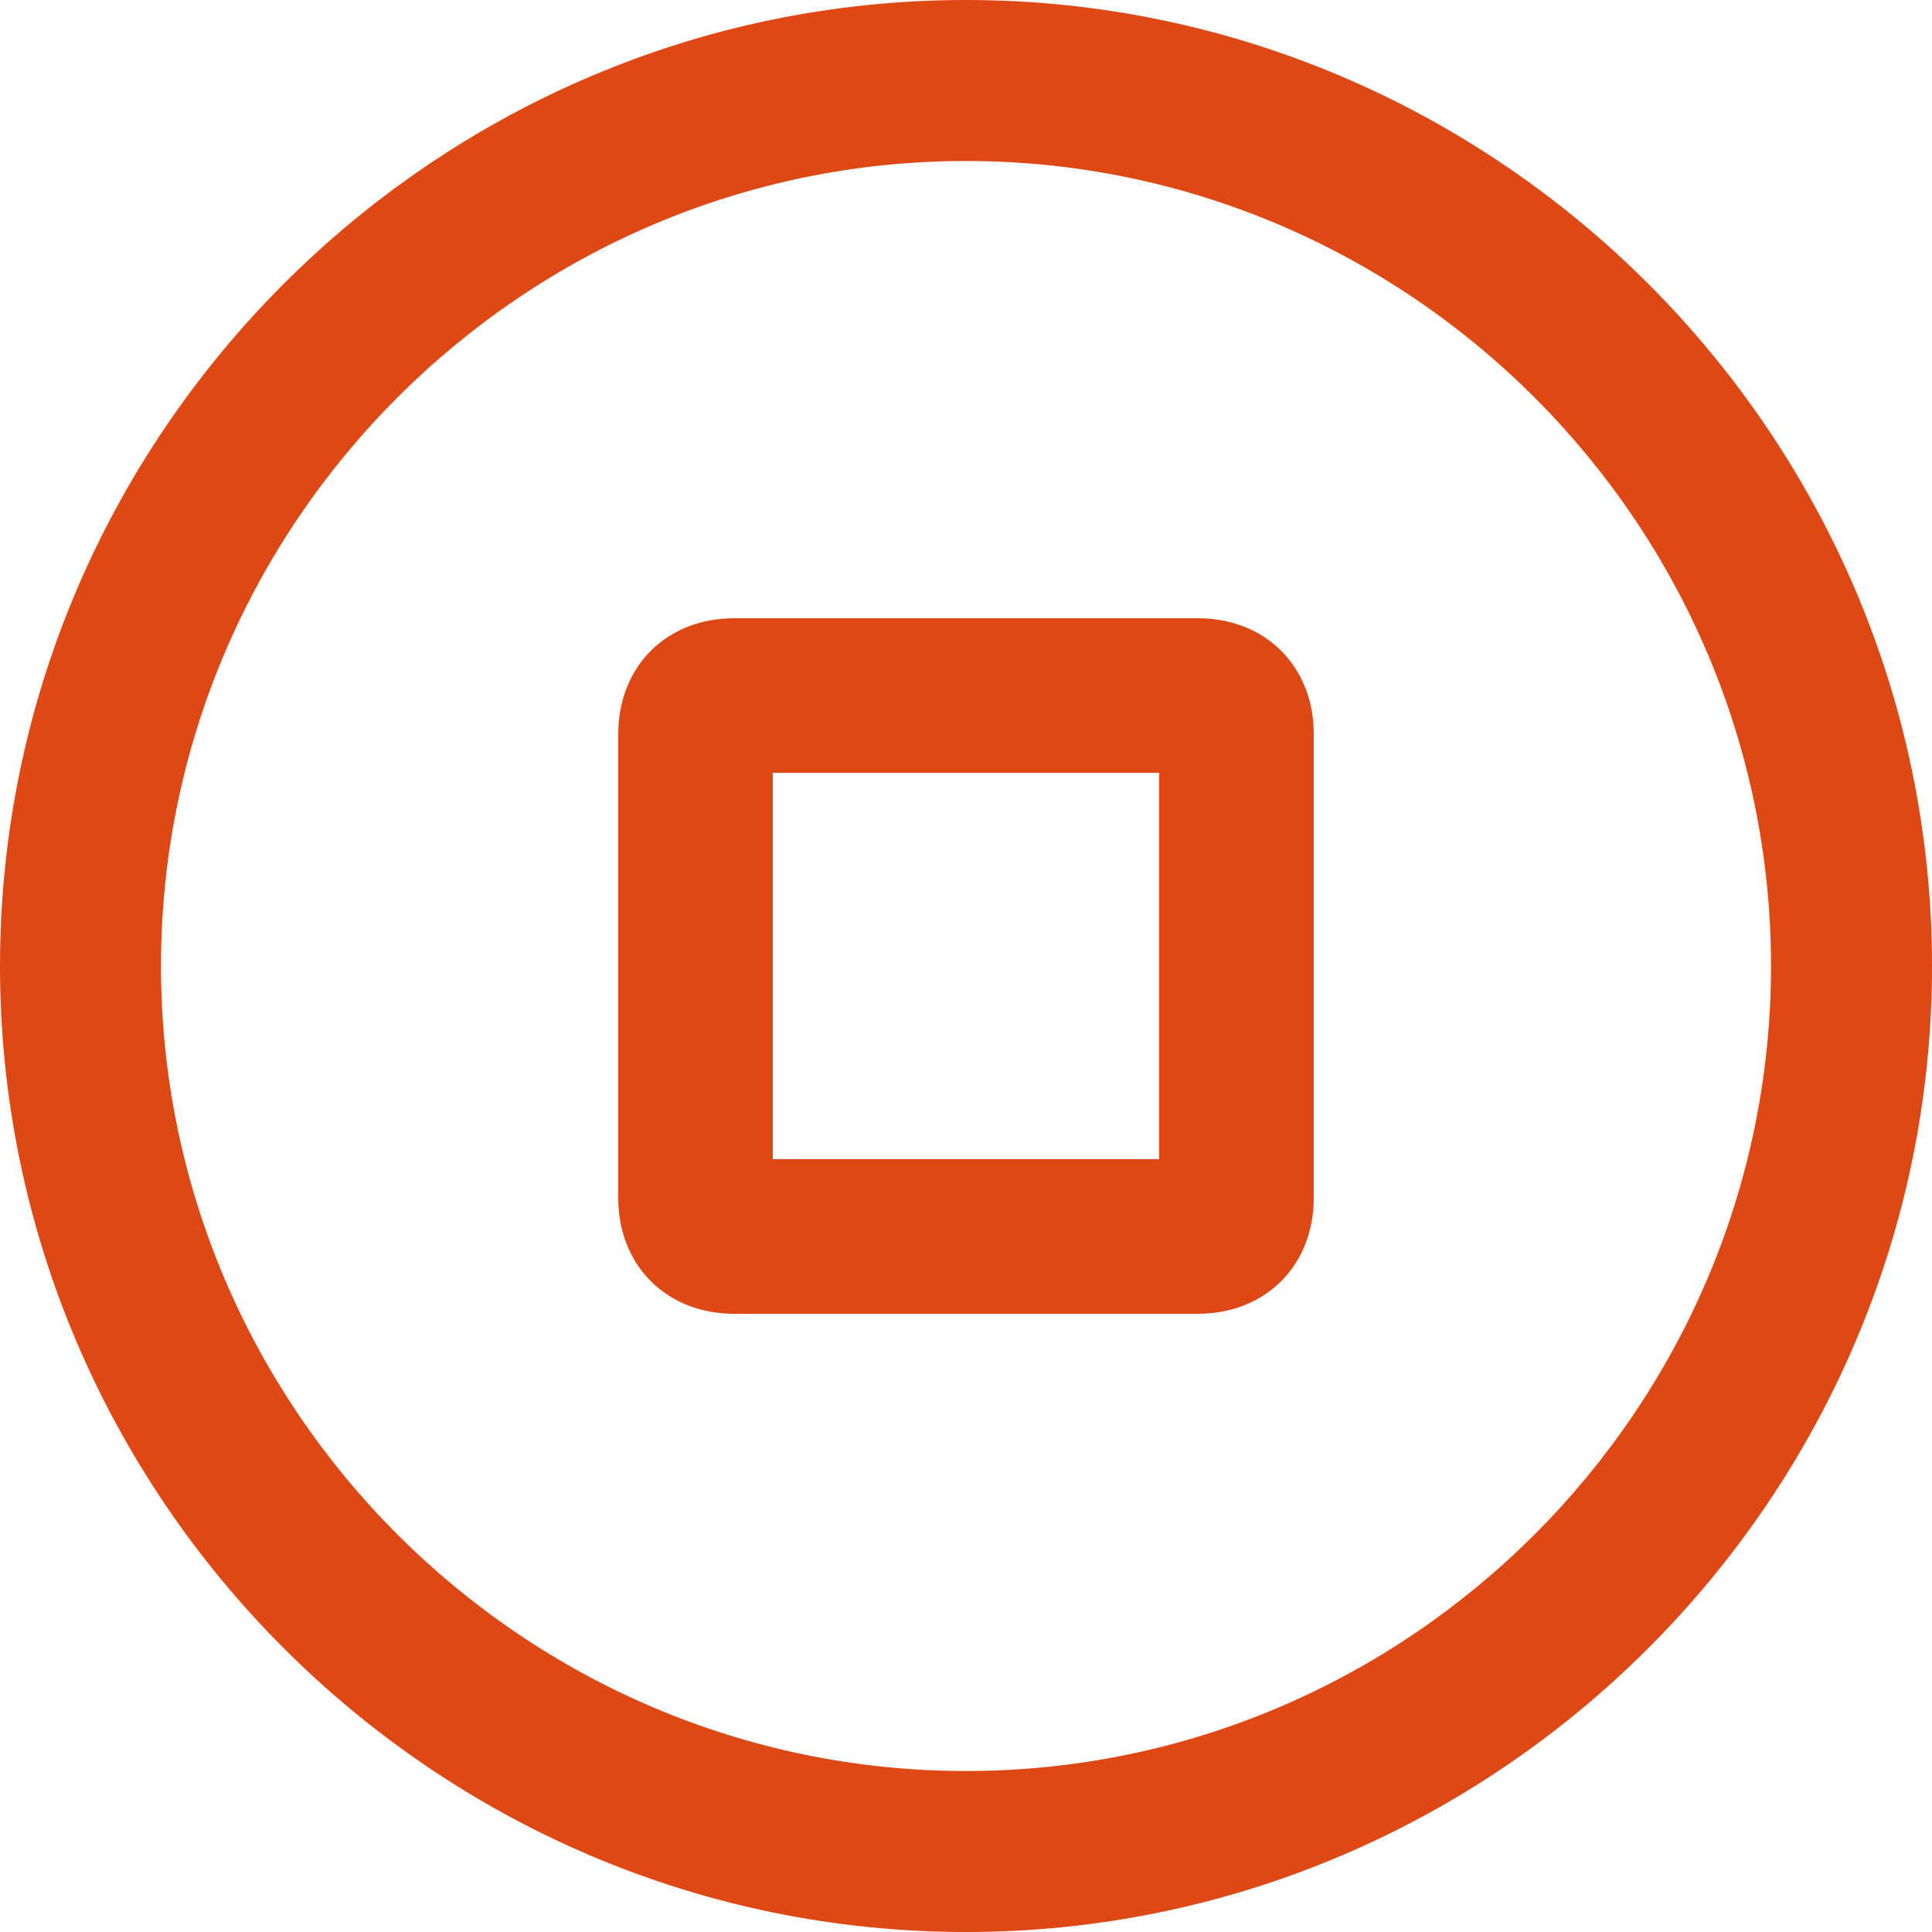
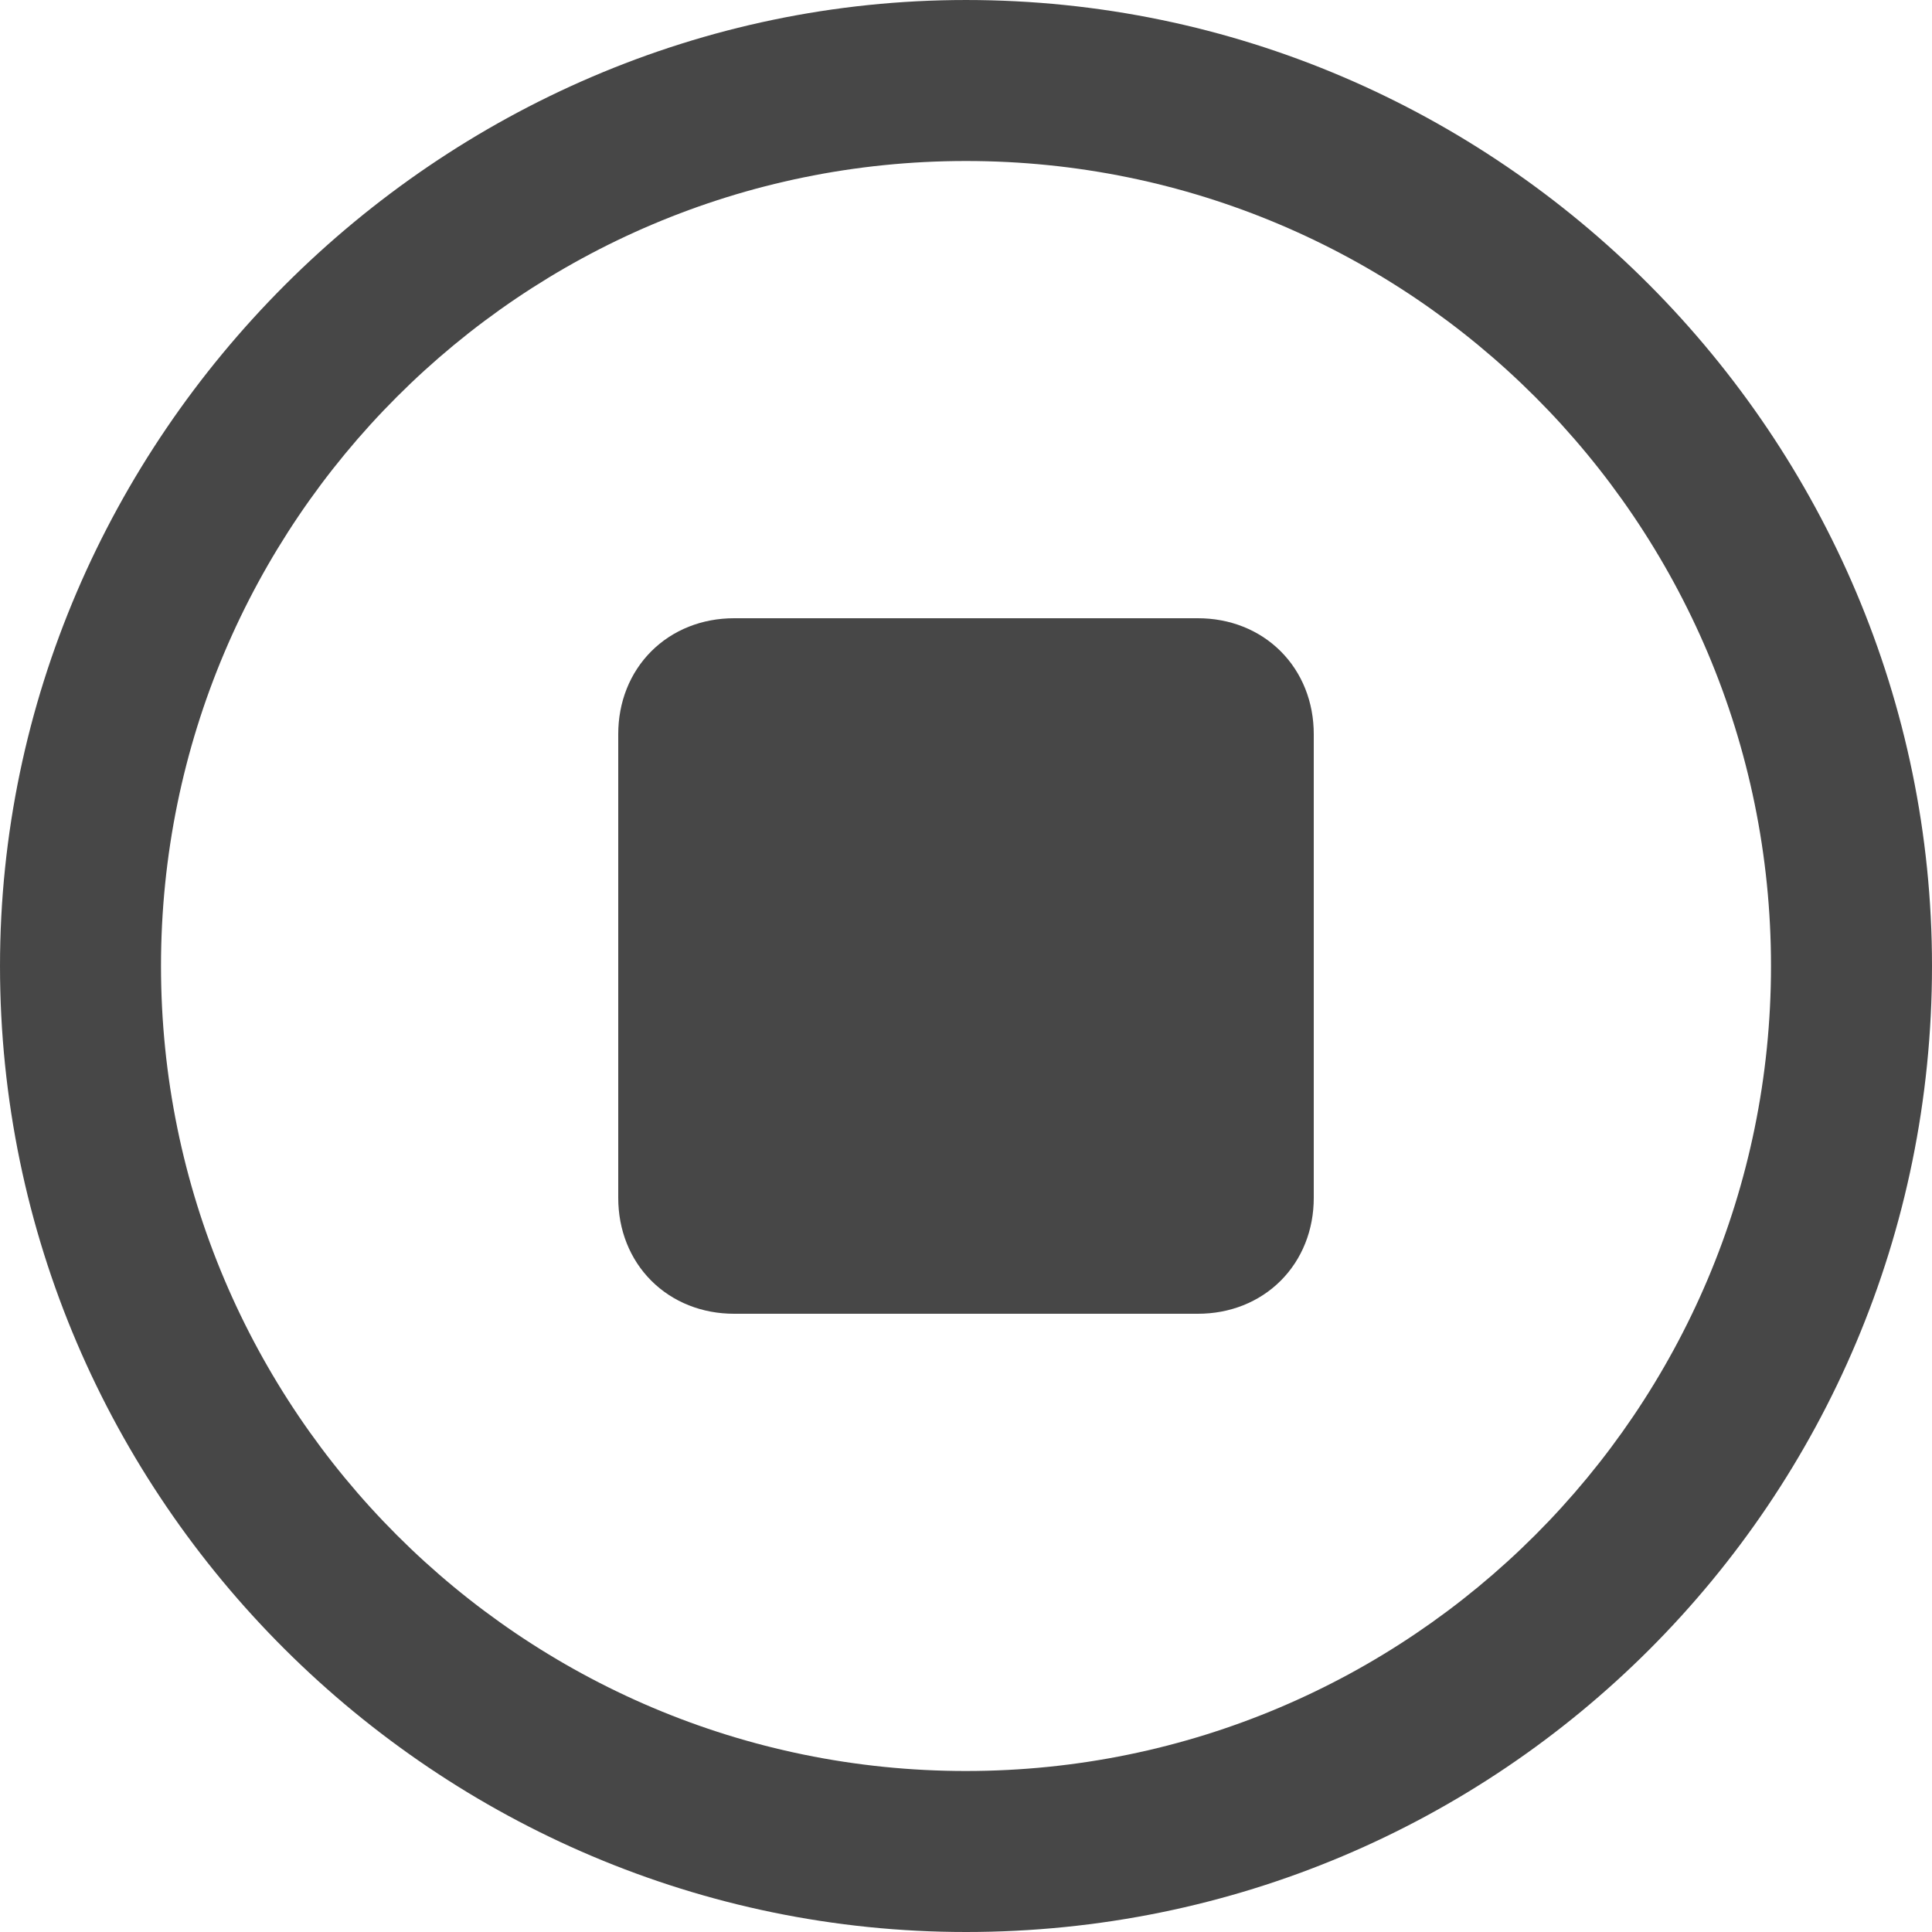
<svg xmlns="http://www.w3.org/2000/svg" enable-background="new 0 0 24 24" height="24px" id="Layer_1" version="1.1" viewBox="0 0 24 24" width="24px" xml:space="preserve">
-   <defs id="defs11" />
-   <path id="path2" d="M 12,0 C 5.4,0 0,5.4 0,12 0,18.6 5.4,24 12,24 18.6,24 24,18.6 24,12 24,5.4 18.6,0 12,0 Z m 0,22 C 6.5,22 2,17.5 2,12 2,6.5 6.5,2 12,2 c 5.5,0 10,4.5 10,10 0,5.5 -4.5,10 -10,10 z" style="fill:#dd4814;fill-opacity:1;stroke:none;stroke-width:1;stroke-miterlimit:4;stroke-dasharray:none;stroke-opacity:1" />
-   <path id="path4" d="m 15.84,9.12 c 0,-0.576 -0.384,-0.96 -0.96,-0.96 H 9.12 c -0.576,0 -0.96,0.384 -0.96,0.96 v 5.76 c 0,0.576 0.384,0.96 0.96,0.96 h 5.76 c 0.576,0 0.96,-0.384 0.96,-0.96 z m -0.96,5.76 H 9.12 V 9.12 h 5.76 z" style="fill:#dd4814;fill-opacity:1;stroke:#dd4814;stroke-width:0.96;stroke-linecap:butt;stroke-linejoin:miter;stroke-opacity:1" />
+   <defs id="defs11">
+     <pattern y="0" x="0" height="6" width="6" patternUnits="userSpaceOnUse" id="EMFhbasepattern" />
+   </defs>
+   <path id="path819" d="M 12,8.9e-5 C 5.44,8.9e-5 8.9e-5,5.44 8.9e-5,12 8.9e-5,18.64 5.44,24 12,24 18.64,24 24,18.64 24,12 24,5.44 18.64,8.9e-5 12,8.9e-5 Z m 0,22 C 6.48,22 2,17.52 2,12 2,6.48 6.48,2 12,2 c 5.52,0 10,4.48 10,10 0,5.52 -4.48,10 -10,10 z" style="fill:#474747;fill-opacity:1;fill-rule:nonzero;stroke:none" />
+   <path id="path821" d="m 15.84,9.12 c 0,-0.56 -0.4,-0.96 -0.96,-0.96 H 9.12 c -0.56,0 -0.96,0.4 -0.96,0.96 v 5.76 c 0,0.56 0.4,0.96 0.96,0.96 h 5.76 c 0.56,0 0.96,-0.4 0.96,-0.96 z m -0.96,5.76 H 9.12 V 9.12 h 5.76 z" style="fill:none;stroke:#474747;stroke-width:0.96px;stroke-linecap:butt;stroke-linejoin:miter;stroke-miterlimit:4;stroke-dasharray:none;stroke-opacity:1" />
+   <path id="path823" d="m 9.12,9.12 h 5.76 v 5.76 H 9.12 Z" style="fill:#474747;fill-opacity:1;fill-rule:nonzero;stroke:#474747;stroke-width:1.04px;stroke-linecap:butt;stroke-linejoin:miter;stroke-miterlimit:4;stroke-dasharray:none;stroke-opacity:1" />
</svg>
